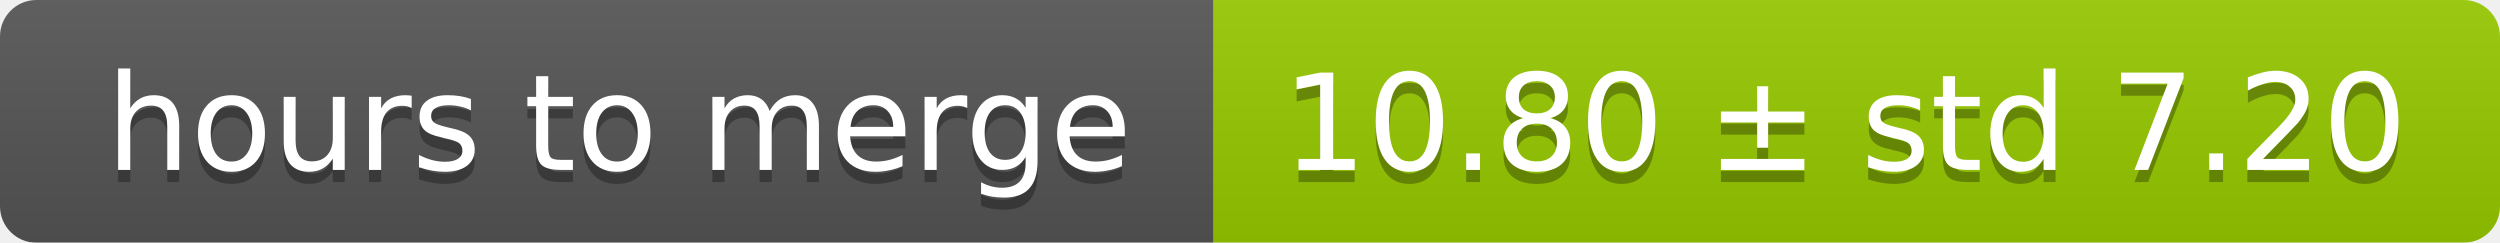
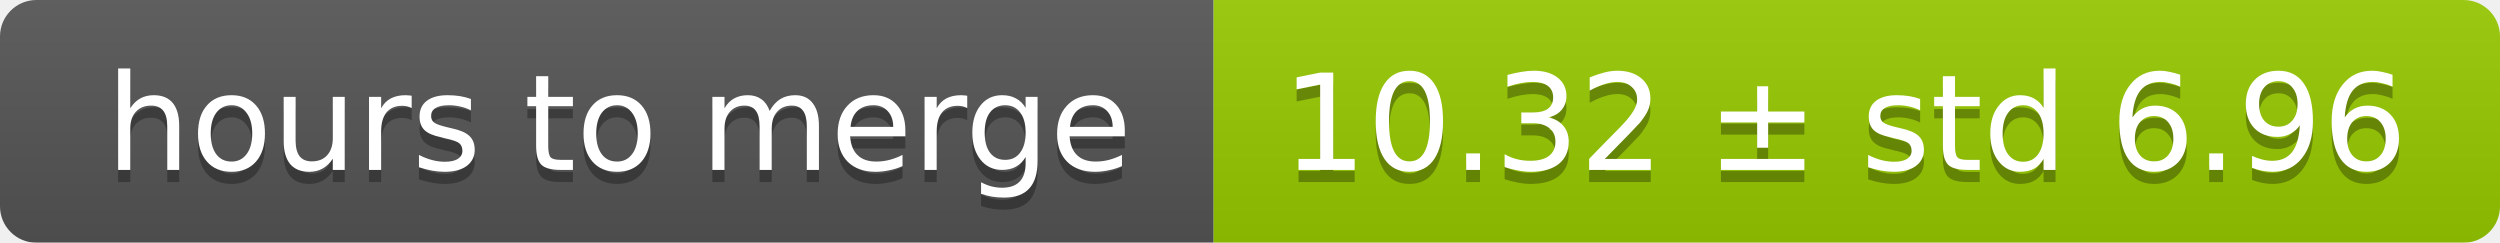
<svg xmlns="http://www.w3.org/2000/svg" width="206" height="20">
  <linearGradient id="smooth" x2="0" y2="100%">
    <stop offset="0" stop-color="#bbb" stop-opacity=".1" />
    <stop offset="1" stop-opacity=".1" />
  </linearGradient>
  <mask id="round">
    <rect width="206" height="20" rx="3" fill="#fff" />
  </mask>
  <g mask="url(#round)">
    <rect width="100" height="20" fill="#555" />
    <rect x="100" width="106" height="20" fill="#97ca00" />
    <rect width="206" height="20" fill="url(#smooth)" />
  </g>
  <g fill="#fff" text-anchor="middle" font-family="DejaVu Sans,Verdana,Geneva,sans-serif" font-size="11">
    <text x="51" y="15" fill="#010101" fill-opacity=".3">hours to merge</text>
    <text x="51" y="14">hours to merge</text>
-     <text x="152" y="15" fill="#010101" fill-opacity=".3">10.80 ± std 7.20</text>
-     <text x="152" y="14">10.80 ± std 7.20</text>
+     <text x="152" y="15" fill="#010101" fill-opacity=".3">10.32 ± std 6.96</text>
+     <text x="152" y="14">10.32 ± std 6.96</text>
  </g>
</svg>
